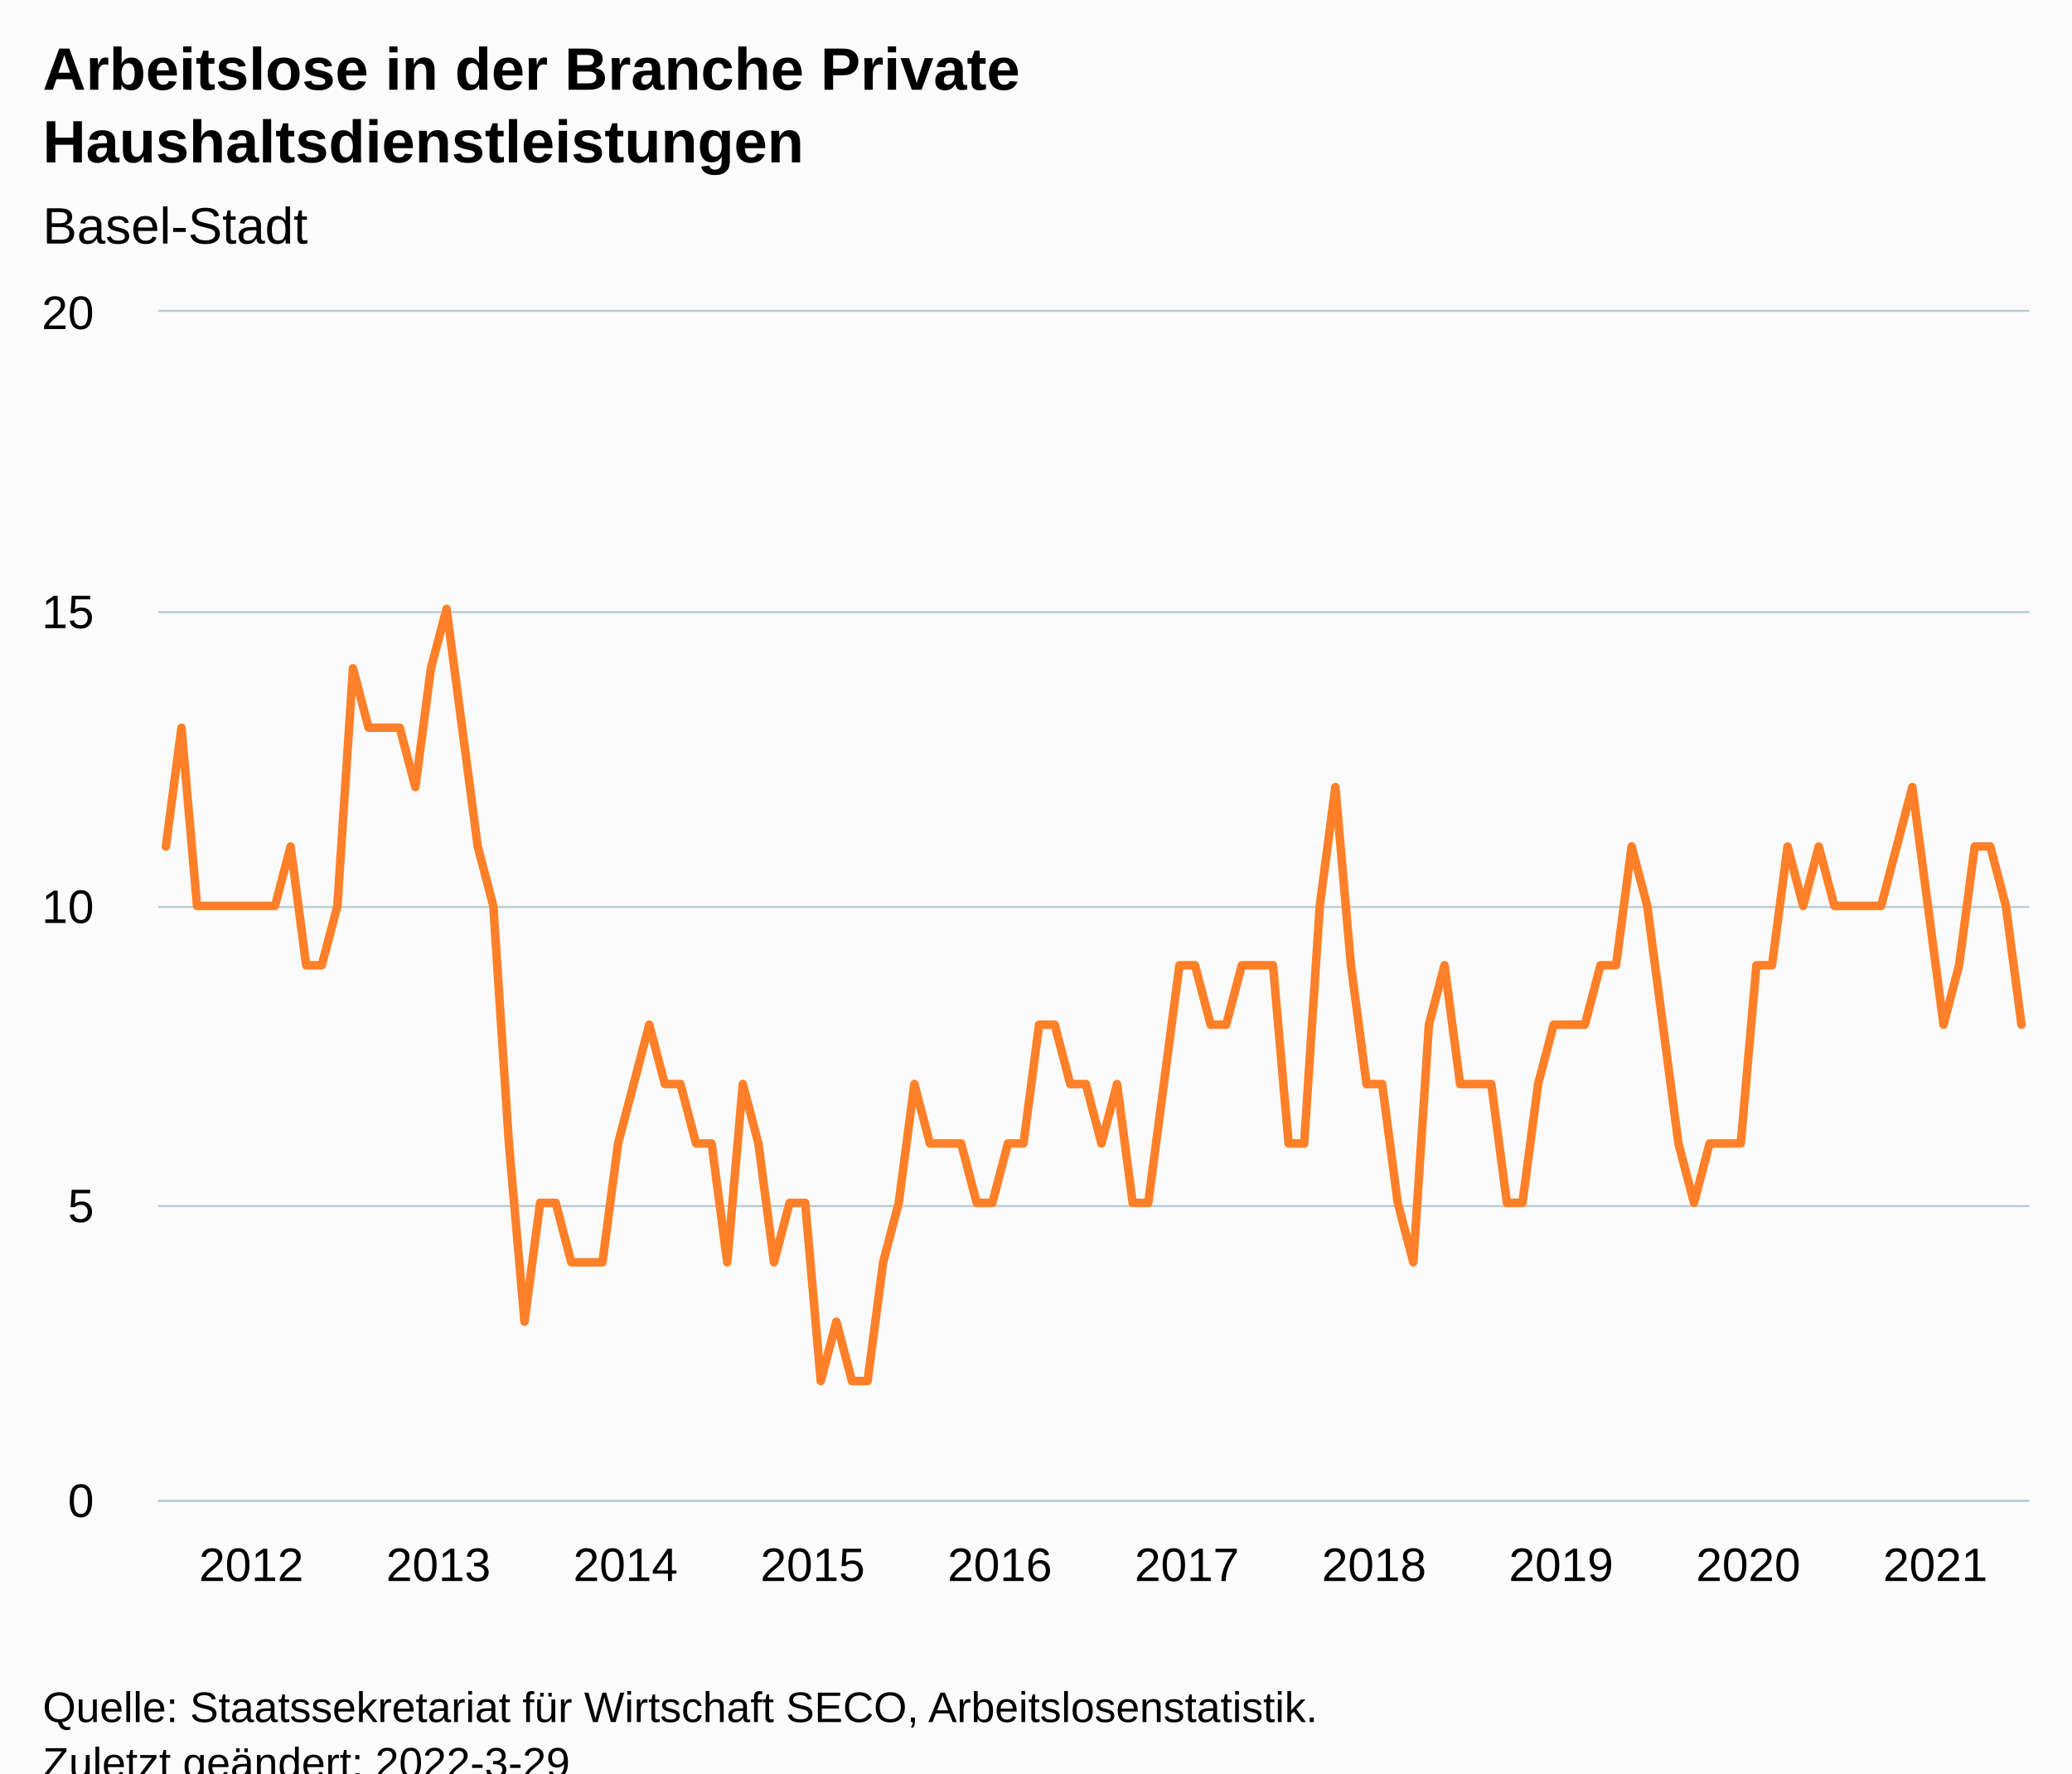
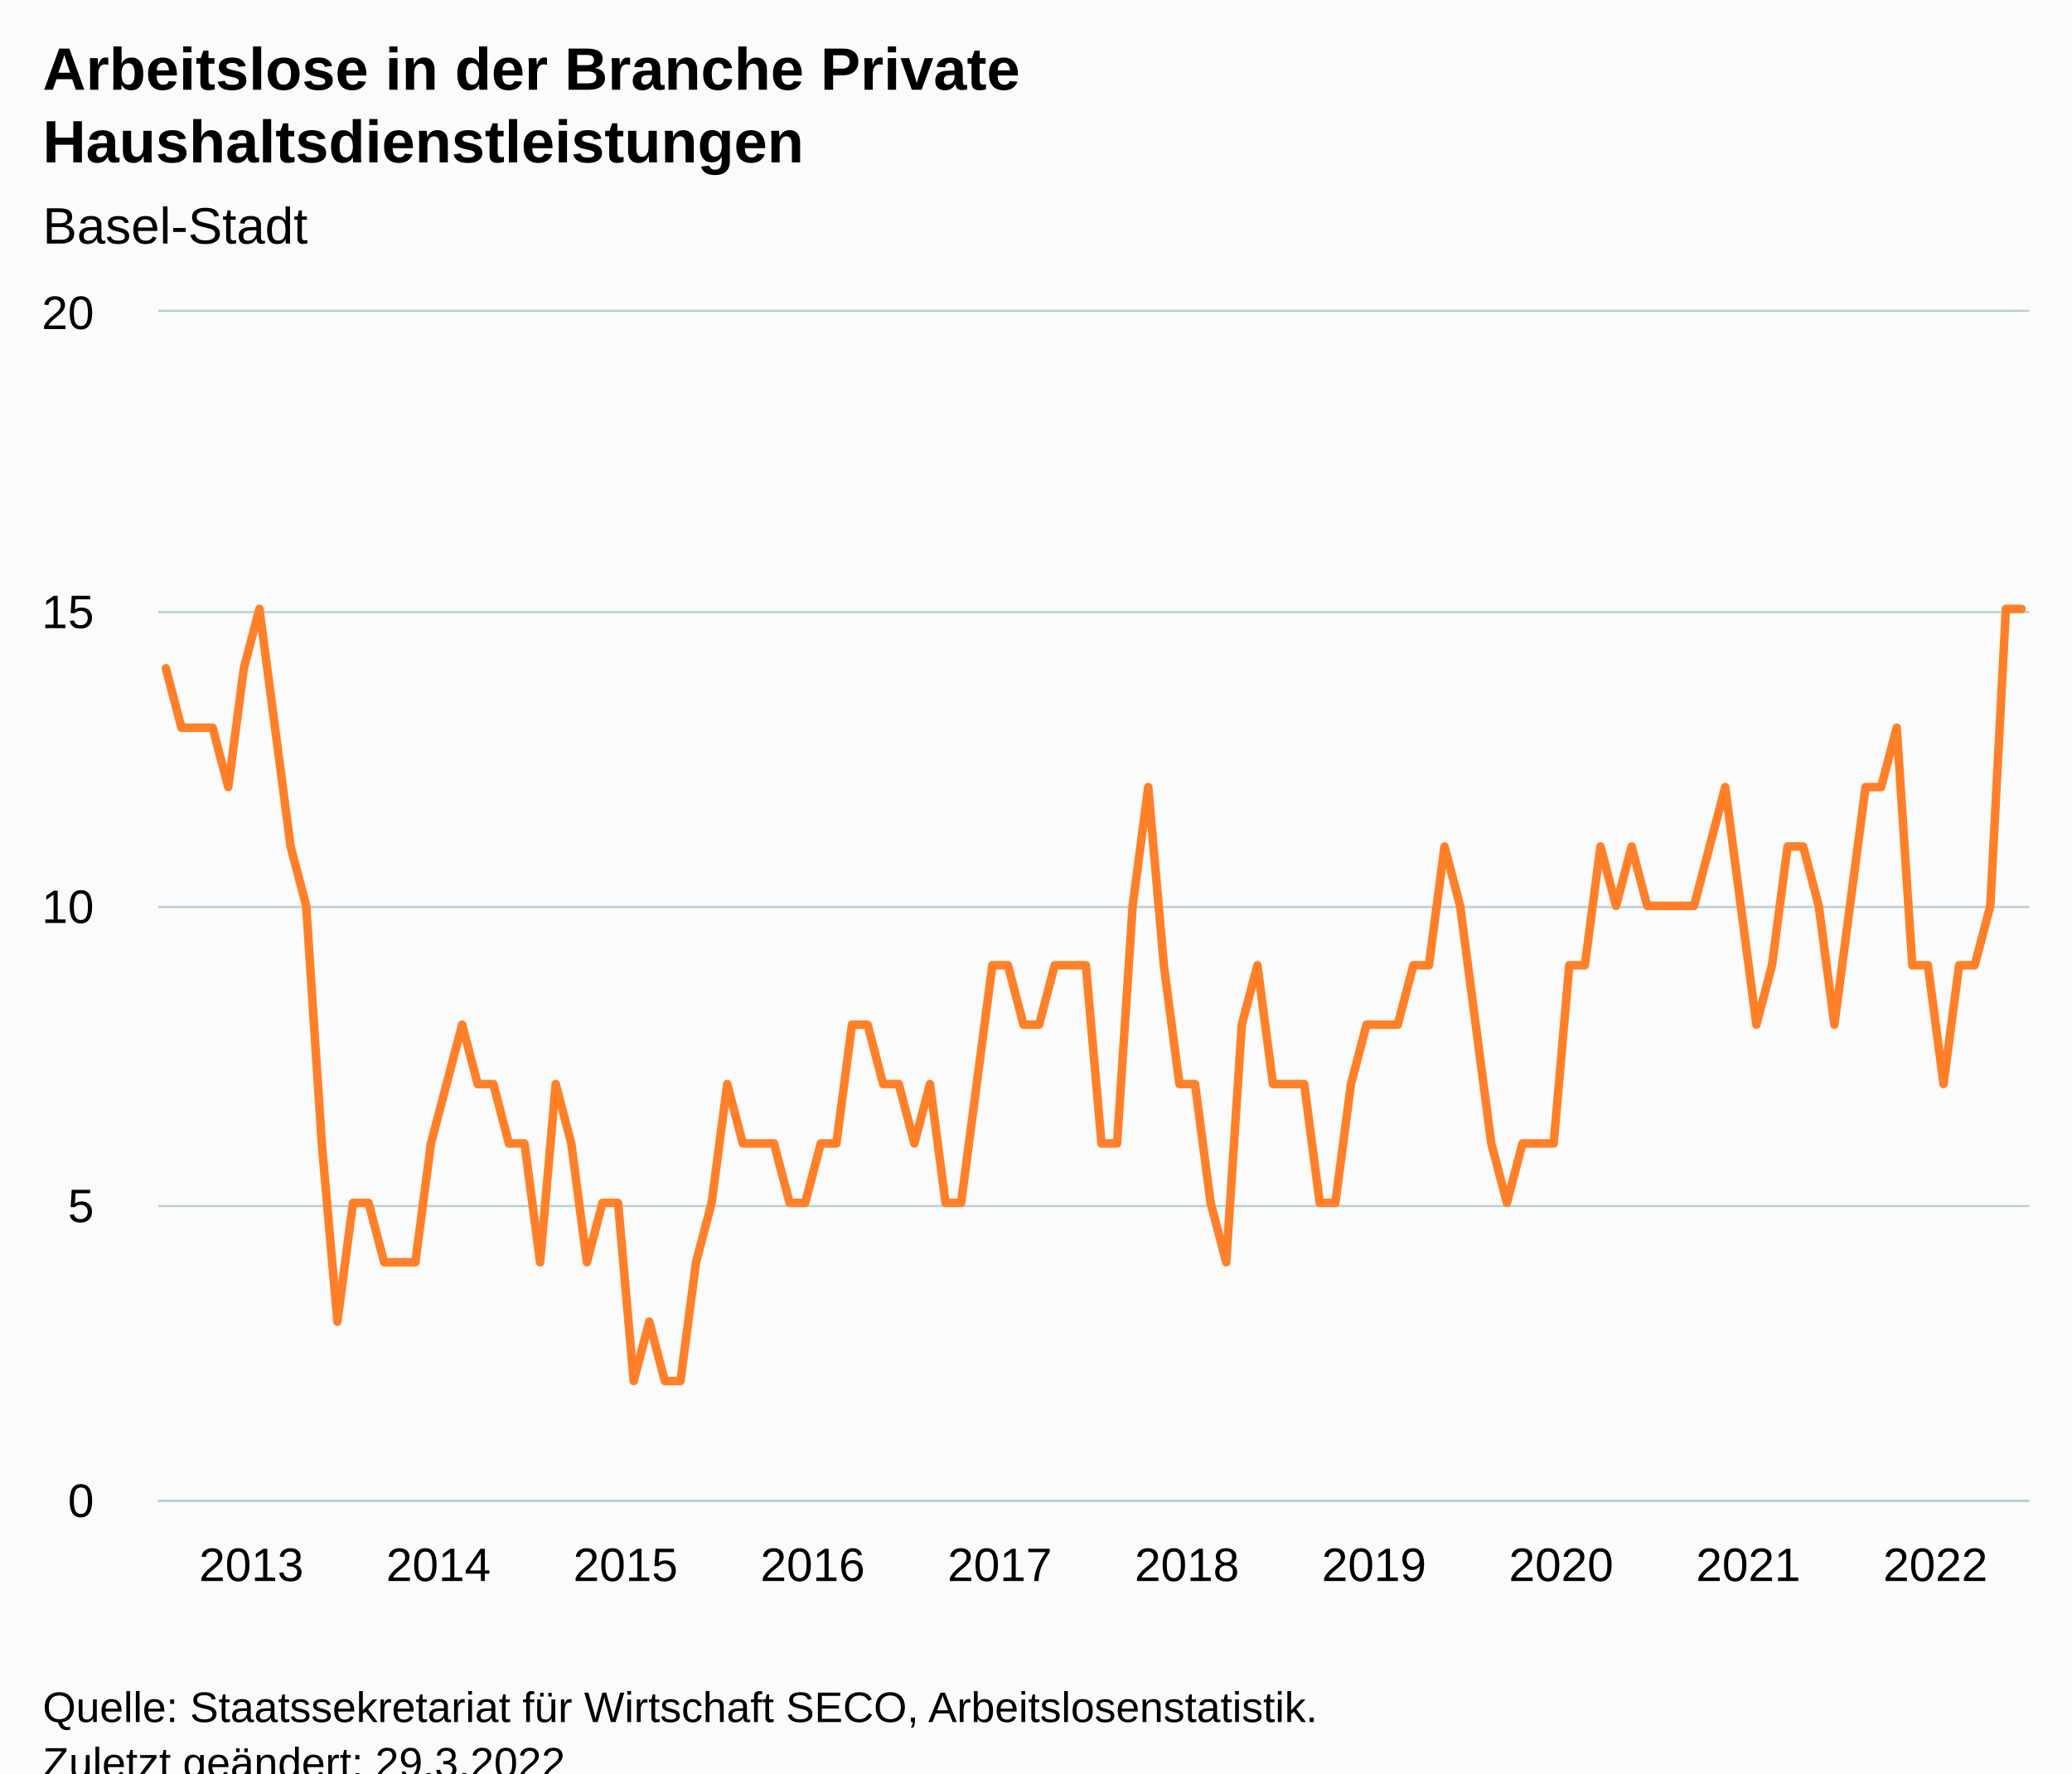
<svg xmlns="http://www.w3.org/2000/svg" version="1.1" class="highcharts-root" style="font-family:Arial;font-size:12px;" viewBox="0 0 485 415">
  <defs>
-     <clipPath id="highcharts-v80nwea-127-">
+     <clipPath id="highcharts-4p5poz5-127-">
      <rect x="0" y="0" width="438" height="278" fill="none" />
    </clipPath>
-     <clipPath id="highcharts-v80nwea-248-">
+     <clipPath id="highcharts-4p5poz5-248-">
      <rect x="0" y="0" width="438" height="278" fill="none" />
    </clipPath>
-     <clipPath id="highcharts-v80nwea-249-">
+     <clipPath id="highcharts-4p5poz5-249-">
      <rect x="37" y="73" width="438" height="278" fill="none" />
    </clipPath>
  </defs>
  <rect fill="#fbfbfb" class="highcharts-background" x="0" y="0" width="485" height="428" rx="0" ry="0" />
  <rect fill="none" class="highcharts-plot-background" x="37" y="73" width="438" height="278" />
  <g class="highcharts-pane-group" data-z-index="0" />
  <g class="highcharts-grid highcharts-xaxis-grid" data-z-index="1">
    <path fill="none" data-z-index="1" class="highcharts-grid-line" d="M 38.5 73 L 38.5 351" opacity="1" />
    <path fill="none" data-z-index="1" class="highcharts-grid-line" d="M 82.5 73 L 82.5 351" opacity="1" />
    <path fill="none" data-z-index="1" class="highcharts-grid-line" d="M 125.5 73 L 125.5 351" opacity="1" />
    <path fill="none" data-z-index="1" class="highcharts-grid-line" d="M 169.5 73 L 169.5 351" opacity="1" />
    <path fill="none" data-z-index="1" class="highcharts-grid-line" d="M 213.5 73 L 213.5 351" opacity="1" />
    <path fill="none" data-z-index="1" class="highcharts-grid-line" d="M 257.5 73 L 257.5 351" opacity="1" />
    <path fill="none" data-z-index="1" class="highcharts-grid-line" d="M 301.5 73 L 301.5 351" opacity="1" />
    <path fill="none" data-z-index="1" class="highcharts-grid-line" d="M 344.5 73 L 344.5 351" opacity="1" />
    <path fill="none" data-z-index="1" class="highcharts-grid-line" d="M 388.5 73 L 388.5 351" opacity="1" />
    <path fill="none" data-z-index="1" class="highcharts-grid-line" d="M 432.5 73 L 432.5 351" opacity="1" />
  </g>
  <g class="highcharts-grid highcharts-yaxis-grid" data-z-index="1">
    <path fill="none" stroke="#B9CFD7" stroke-width="0.5" data-z-index="1" class="highcharts-grid-line" d="M 37 351.25 L 475 351.25" opacity="1" />
    <path fill="none" stroke="#B9CFD7" stroke-width="0.5" data-z-index="1" class="highcharts-grid-line" d="M 37 282.25 L 475 282.25" opacity="1" />
    <path fill="none" stroke="#B9CFD7" stroke-width="0.5" data-z-index="1" class="highcharts-grid-line" d="M 37 212.25 L 475 212.25" opacity="1" />
    <path fill="none" stroke="#B9CFD7" stroke-width="0.5" data-z-index="1" class="highcharts-grid-line" d="M 37 143.25 L 475 143.25" opacity="1" />
    <path fill="none" stroke="#B9CFD7" stroke-width="0.5" data-z-index="1" class="highcharts-grid-line" d="M 37 72.75 L 475 72.75" opacity="1" />
  </g>
  <rect fill="none" class="highcharts-plot-border" data-z-index="1" x="37" y="73" width="438" height="278" />
  <g class="highcharts-axis highcharts-xaxis" data-z-index="2">
    <path fill="none" class="highcharts-axis-line" stroke="#B9CFD7" stroke-width="0.5" data-z-index="7" d="M 37 351.25 L 475 351.25" />
  </g>
  <g class="highcharts-axis highcharts-yaxis" data-z-index="2">
    <path fill="none" class="highcharts-axis-line" data-z-index="7" d="M 37 73 L 37 351" />
  </g>
  <g class="highcharts-series-group" data-z-index="3">
-     <g class="highcharts-series highcharts-series-0 highcharts-line-series" data-z-index="0.1" opacity="1" transform="translate(37,73) scale(1 1)" clip-path="url(#highcharts-v80nwea-248-)">
-       <path fill="none" d="M 1.825 125.1 L 5.475 97.3 L 9.125 139 L 12.775 139 L 16.425 139 L 20.075 139 L 23.725 139 L 27.375 139 L 31.025 125.1 L 34.675 152.9 L 38.325 152.9 L 41.975 139 L 45.625 83.4 L 49.275 97.3 L 52.925 97.3 L 56.575 97.3 L 60.225 111.2 L 63.875 83.4 L 67.525 69.5 L 71.175 97.3 L 74.825 125.1 L 78.475 139 L 82.125 194.6 L 85.775 236.3 L 89.425 208.5 L 93.075 208.5 L 96.725 222.4 L 100.375 222.4 L 104.025 222.4 L 107.675 194.6 L 111.325 180.7 L 114.975 166.8 L 118.625 180.7 L 122.275 180.7 L 125.925 194.6 L 129.575 194.6 L 133.225 222.4 L 136.875 180.7 L 140.525 194.6 L 144.175 222.4 L 147.825 208.5 L 151.475 208.5 L 155.125 250.2 L 158.775 236.3 L 162.425 250.2 L 166.075 250.2 L 169.725 222.4 L 173.375 208.5 L 177.025 180.7 L 180.675 194.6 L 184.325 194.6 L 187.975 194.6 L 191.625 208.5 L 195.275 208.5 L 198.925 194.6 L 202.575 194.6 L 206.225 166.8 L 209.875 166.8 L 213.525 180.7 L 217.175 180.7 L 220.825 194.6 L 224.475 180.7 L 228.125 208.5 L 231.775 208.5 L 235.425 180.7 L 239.075 152.9 L 242.725 152.9 L 246.375 166.8 L 250.025 166.8 L 253.675 152.9 L 257.325 152.9 L 260.975 152.9 L 264.625 194.6 L 268.275 194.6 L 271.925 139 L 275.575 111.2 L 279.225 152.9 L 282.875 180.7 L 286.525 180.7 L 290.175 208.5 L 293.825 222.4 L 297.475 166.8 L 301.125 152.9 L 304.775 180.7 L 308.425 180.7 L 312.075 180.7 L 315.725 208.5 L 319.375 208.5 L 323.025 180.7 L 326.675 166.8 L 330.325 166.8 L 333.975 166.8 L 337.625 152.9 L 341.275 152.9 L 344.925 125.1 L 348.575 139 L 352.225 166.8 L 355.875 194.6 L 359.525 208.5 L 363.175 194.6 L 366.825 194.6 L 370.475 194.6 L 374.125 152.9 L 377.775 152.9 L 381.425 125.1 L 385.075 139 L 388.725 125.1 L 392.375 139 L 396.025 139 L 399.675 139 L 403.325 139 L 406.975 125.1 L 410.625 111.2 L 414.275 139 L 417.925 166.8 L 421.575 152.9 L 425.225 125.1 L 428.875 125.1 L 432.525 139 L 436.175 166.8" class="highcharts-graph" data-z-index="1" stroke="#FF8028" stroke-width="2" stroke-linejoin="round" stroke-linecap="round" />
+     <g class="highcharts-series highcharts-series-0 highcharts-line-series" data-z-index="0.1" opacity="1" transform="translate(37,73) scale(1 1)" clip-path="url(#highcharts-4p5poz5-248-)">
+       <path fill="none" d="M 1.825 83.4 L 5.475 97.3 L 9.125 97.3 L 12.775 97.3 L 16.425 111.2 L 20.075 83.4 L 23.725 69.5 L 27.375 97.3 L 31.025 125.1 L 34.675 139 L 38.325 194.6 L 41.975 236.3 L 45.625 208.5 L 49.275 208.5 L 52.925 222.4 L 56.575 222.4 L 60.225 222.4 L 63.875 194.6 L 67.525 180.7 L 71.175 166.8 L 74.825 180.7 L 78.475 180.7 L 82.125 194.6 L 85.775 194.6 L 89.425 222.4 L 93.075 180.7 L 96.725 194.6 L 100.375 222.4 L 104.025 208.5 L 107.675 208.5 L 111.325 250.2 L 114.975 236.3 L 118.625 250.2 L 122.275 250.2 L 125.925 222.4 L 129.575 208.5 L 133.225 180.7 L 136.875 194.6 L 140.525 194.6 L 144.175 194.6 L 147.825 208.5 L 151.475 208.5 L 155.125 194.6 L 158.775 194.6 L 162.425 166.8 L 166.075 166.8 L 169.725 180.7 L 173.375 180.7 L 177.025 194.6 L 180.675 180.7 L 184.325 208.5 L 187.975 208.5 L 191.625 180.7 L 195.275 152.9 L 198.925 152.9 L 202.575 166.8 L 206.225 166.8 L 209.875 152.9 L 213.525 152.9 L 217.175 152.9 L 220.825 194.6 L 224.475 194.6 L 228.125 139 L 231.775 111.2 L 235.425 152.9 L 239.075 180.7 L 242.725 180.7 L 246.375 208.5 L 250.025 222.4 L 253.675 166.8 L 257.325 152.9 L 260.975 180.7 L 264.625 180.7 L 268.275 180.7 L 271.925 208.5 L 275.575 208.5 L 279.225 180.7 L 282.875 166.8 L 286.525 166.8 L 290.175 166.8 L 293.825 152.9 L 297.475 152.9 L 301.125 125.1 L 304.775 139 L 308.425 166.8 L 312.075 194.6 L 315.725 208.5 L 319.375 194.6 L 323.025 194.6 L 326.675 194.6 L 330.325 152.9 L 333.975 152.9 L 337.625 125.1 L 341.275 139 L 344.925 125.1 L 348.575 139 L 352.225 139 L 355.875 139 L 359.525 139 L 363.175 125.1 L 366.825 111.2 L 370.475 139 L 374.125 166.8 L 377.775 152.9 L 381.425 125.1 L 385.075 125.1 L 388.725 139 L 392.375 166.8 L 396.025 139 L 399.675 111.2 L 403.325 111.2 L 406.975 97.3 L 410.625 152.9 L 414.275 152.9 L 417.925 180.7 L 421.575 152.9 L 425.225 152.9 L 428.875 139 L 432.525 69.5 L 436.175 69.5" class="highcharts-graph" data-z-index="1" stroke="#FF8028" stroke-width="2" stroke-linejoin="round" stroke-linecap="round" />
    </g>
    <g class="highcharts-markers highcharts-series-0 highcharts-line-series" data-z-index="0.1" opacity="1" transform="translate(37,73) scale(1 1)" clip-path="none" />
  </g>
  <text x="10" text-anchor="start" class="highcharts-title" data-z-index="4" style="color:#000000;font-size:14px;font-weight:bold;fill:#000000;" y="21">
    <tspan>Arbeitslose in der Branche Private</tspan>
    <tspan dy="17" x="10">Haushaltsdienstleistungen</tspan>
  </text>
  <text x="10" text-anchor="start" class="highcharts-subtitle" data-z-index="4" style="color:#000000;font-size:12px;font-weight:normal;fill:#000000;" y="57">
    <tspan>Basel-Stadt</tspan>
  </text>
  <text x="10" text-anchor="start" class="highcharts-caption" data-z-index="4" style="color:#666666;fill:#666666;" y="385" />
  <g class="highcharts-axis-labels highcharts-xaxis-labels" data-z-index="7">
-     <text x="58.825" style="color:#000000;cursor:default;font-size:11px;fill:#000000;" text-anchor="middle" transform="translate(0,0)" y="370" opacity="1">2012</text>
-     <text x="102.625" style="color:#000000;cursor:default;font-size:11px;fill:#000000;" text-anchor="middle" transform="translate(0,0)" y="370" opacity="1">2013</text>
-     <text x="146.425" style="color:#000000;cursor:default;font-size:11px;fill:#000000;" text-anchor="middle" transform="translate(0,0)" y="370" opacity="1">2014</text>
-     <text x="190.225" style="color:#000000;cursor:default;font-size:11px;fill:#000000;" text-anchor="middle" transform="translate(0,0)" y="370" opacity="1">2015</text>
-     <text x="234.025" style="color:#000000;cursor:default;font-size:11px;fill:#000000;" text-anchor="middle" transform="translate(0,0)" y="370" opacity="1">2016</text>
-     <text x="277.825" style="color:#000000;cursor:default;font-size:11px;fill:#000000;" text-anchor="middle" transform="translate(0,0)" y="370" opacity="1">2017</text>
-     <text x="321.625" style="color:#000000;cursor:default;font-size:11px;fill:#000000;" text-anchor="middle" transform="translate(0,0)" y="370" opacity="1">2018</text>
-     <text x="365.425" style="color:#000000;cursor:default;font-size:11px;fill:#000000;" text-anchor="middle" transform="translate(0,0)" y="370" opacity="1">2019</text>
-     <text x="409.225" style="color:#000000;cursor:default;font-size:11px;fill:#000000;" text-anchor="middle" transform="translate(0,0)" y="370" opacity="1">2020</text>
-     <text x="453.025" style="color:#000000;cursor:default;font-size:11px;fill:#000000;" text-anchor="middle" transform="translate(0,0)" y="370" opacity="1">2021</text>
+     <text x="58.825" style="color:#000000;cursor:default;font-size:11px;fill:#000000;" text-anchor="middle" transform="translate(0,0)" y="370" opacity="1">2013</text>
+     <text x="102.625" style="color:#000000;cursor:default;font-size:11px;fill:#000000;" text-anchor="middle" transform="translate(0,0)" y="370" opacity="1">2014</text>
+     <text x="146.425" style="color:#000000;cursor:default;font-size:11px;fill:#000000;" text-anchor="middle" transform="translate(0,0)" y="370" opacity="1">2015</text>
+     <text x="190.225" style="color:#000000;cursor:default;font-size:11px;fill:#000000;" text-anchor="middle" transform="translate(0,0)" y="370" opacity="1">2016</text>
+     <text x="234.025" style="color:#000000;cursor:default;font-size:11px;fill:#000000;" text-anchor="middle" transform="translate(0,0)" y="370" opacity="1">2017</text>
+     <text x="277.825" style="color:#000000;cursor:default;font-size:11px;fill:#000000;" text-anchor="middle" transform="translate(0,0)" y="370" opacity="1">2018</text>
+     <text x="321.625" style="color:#000000;cursor:default;font-size:11px;fill:#000000;" text-anchor="middle" transform="translate(0,0)" y="370" opacity="1">2019</text>
+     <text x="365.425" style="color:#000000;cursor:default;font-size:11px;fill:#000000;" text-anchor="middle" transform="translate(0,0)" y="370" opacity="1">2020</text>
+     <text x="409.225" style="color:#000000;cursor:default;font-size:11px;fill:#000000;" text-anchor="middle" transform="translate(0,0)" y="370" opacity="1">2021</text>
+     <text x="453.025" style="color:#000000;cursor:default;font-size:11px;fill:#000000;" text-anchor="middle" transform="translate(0,0)" y="370" opacity="1">2022</text>
  </g>
  <g class="highcharts-axis-labels highcharts-yaxis-labels" data-z-index="7">
    <text x="22" style="color:#000000;cursor:default;font-size:11px;fill:#000000;" text-anchor="end" transform="translate(0,0)" y="355" opacity="1">0</text>
    <text x="22" style="color:#000000;cursor:default;font-size:11px;fill:#000000;" text-anchor="end" transform="translate(0,0)" y="286" opacity="1">5</text>
    <text x="22" style="color:#000000;cursor:default;font-size:11px;fill:#000000;" text-anchor="end" transform="translate(0,0)" y="216" opacity="1">10</text>
    <text x="22" style="color:#000000;cursor:default;font-size:11px;fill:#000000;" text-anchor="end" transform="translate(0,0)" y="147" opacity="1">15</text>
    <text x="22" style="color:#000000;cursor:default;font-size:11px;fill:#000000;" text-anchor="end" transform="translate(0,0)" y="77" opacity="1">20</text>
  </g>
  <text x="10" class="highcharts-credits" text-anchor="start" data-z-index="8" style="cursor:default;color:#000000;font-size:10px;fill:#000000;" y="403">
    <tspan>Quelle: Staatssekretariat für Wirtschaft SECO, Arbeitslosenstatistik.</tspan>
-     <tspan x="10" dy="13">Zuletzt geändert: 2022-3-29</tspan>
+     <tspan x="10" dy="13">Zuletzt geändert: 29.3.2022</tspan>
  </text>
-   <g class="highcharts-control-points" data-z-index="99" clip-path="url(#highcharts-v80nwea-249-)" />
+   <g class="highcharts-control-points" data-z-index="99" clip-path="url(#highcharts-4p5poz5-249-)" />
</svg>
